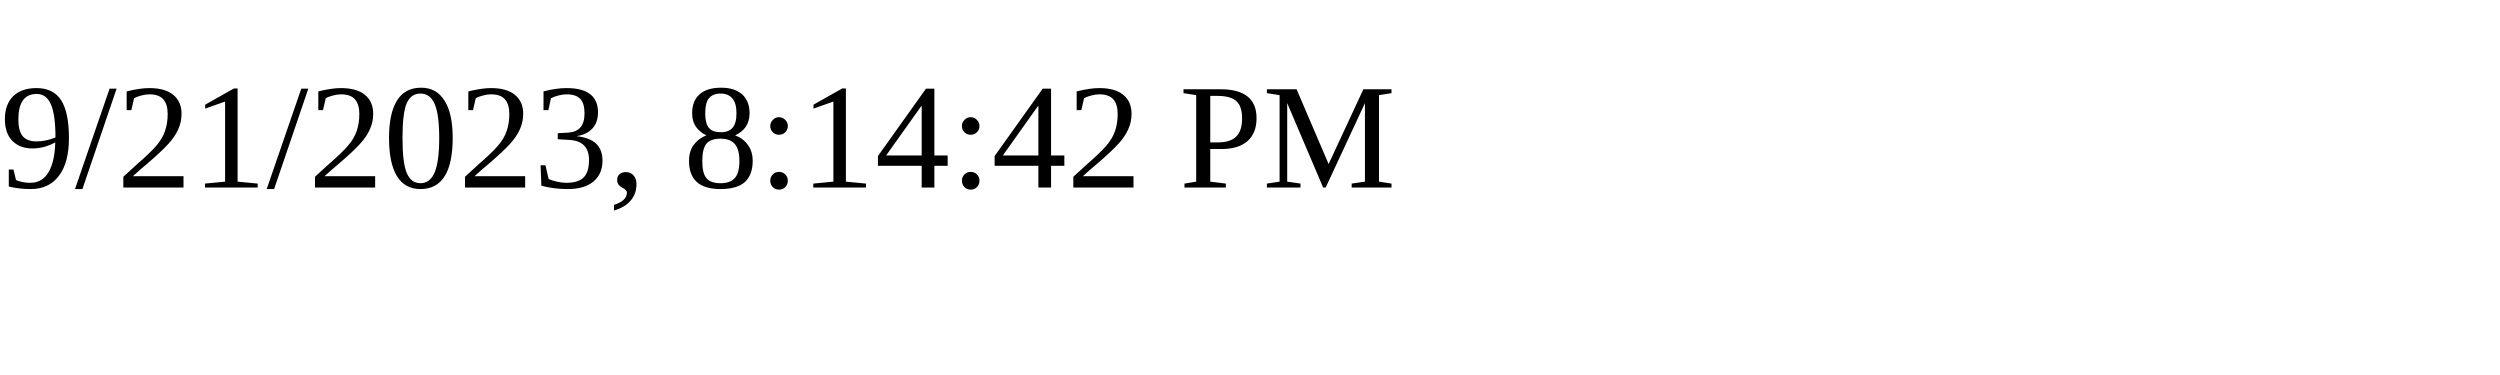
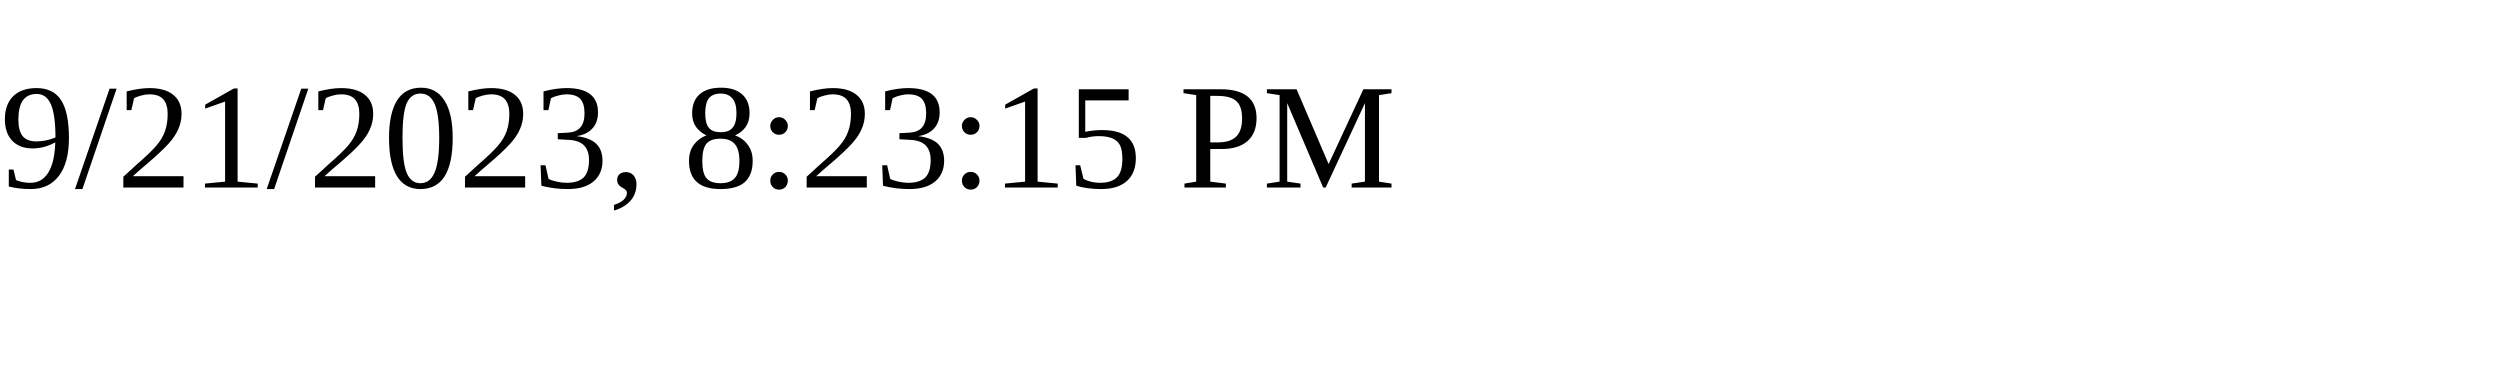
<svg xmlns="http://www.w3.org/2000/svg" height="30" width="200">
-   <text x="0" y="15">9/21/2023, 8:14:42 PM</text>
+   <text x="0" y="15">9/21/2023, 8:23:15 PM</text>
</svg>
